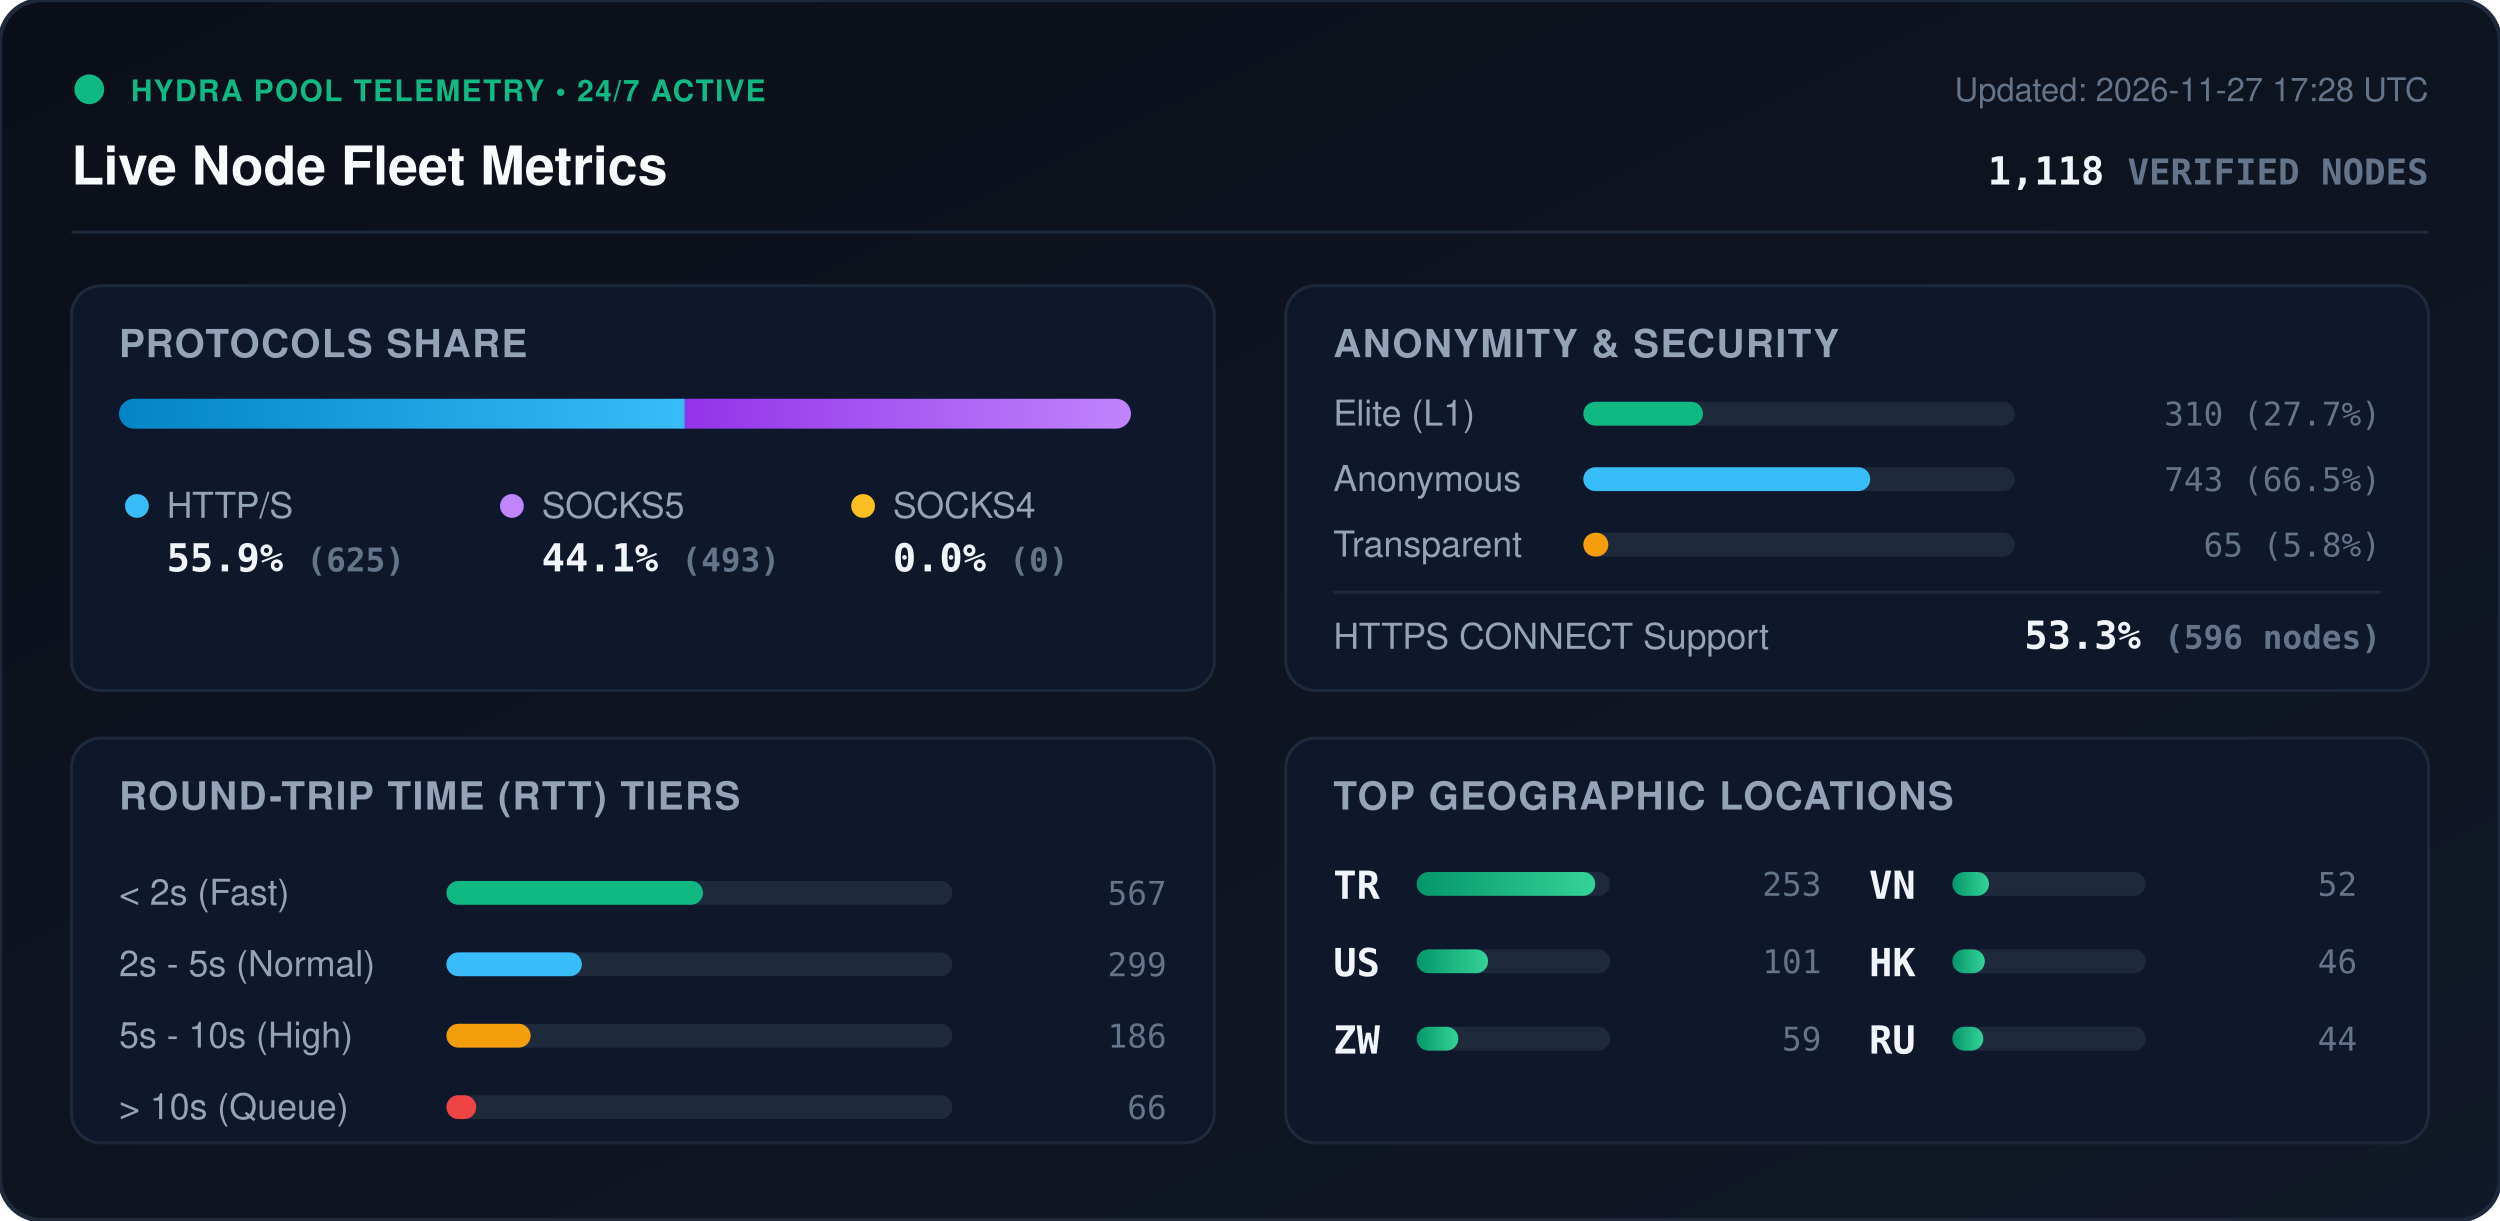
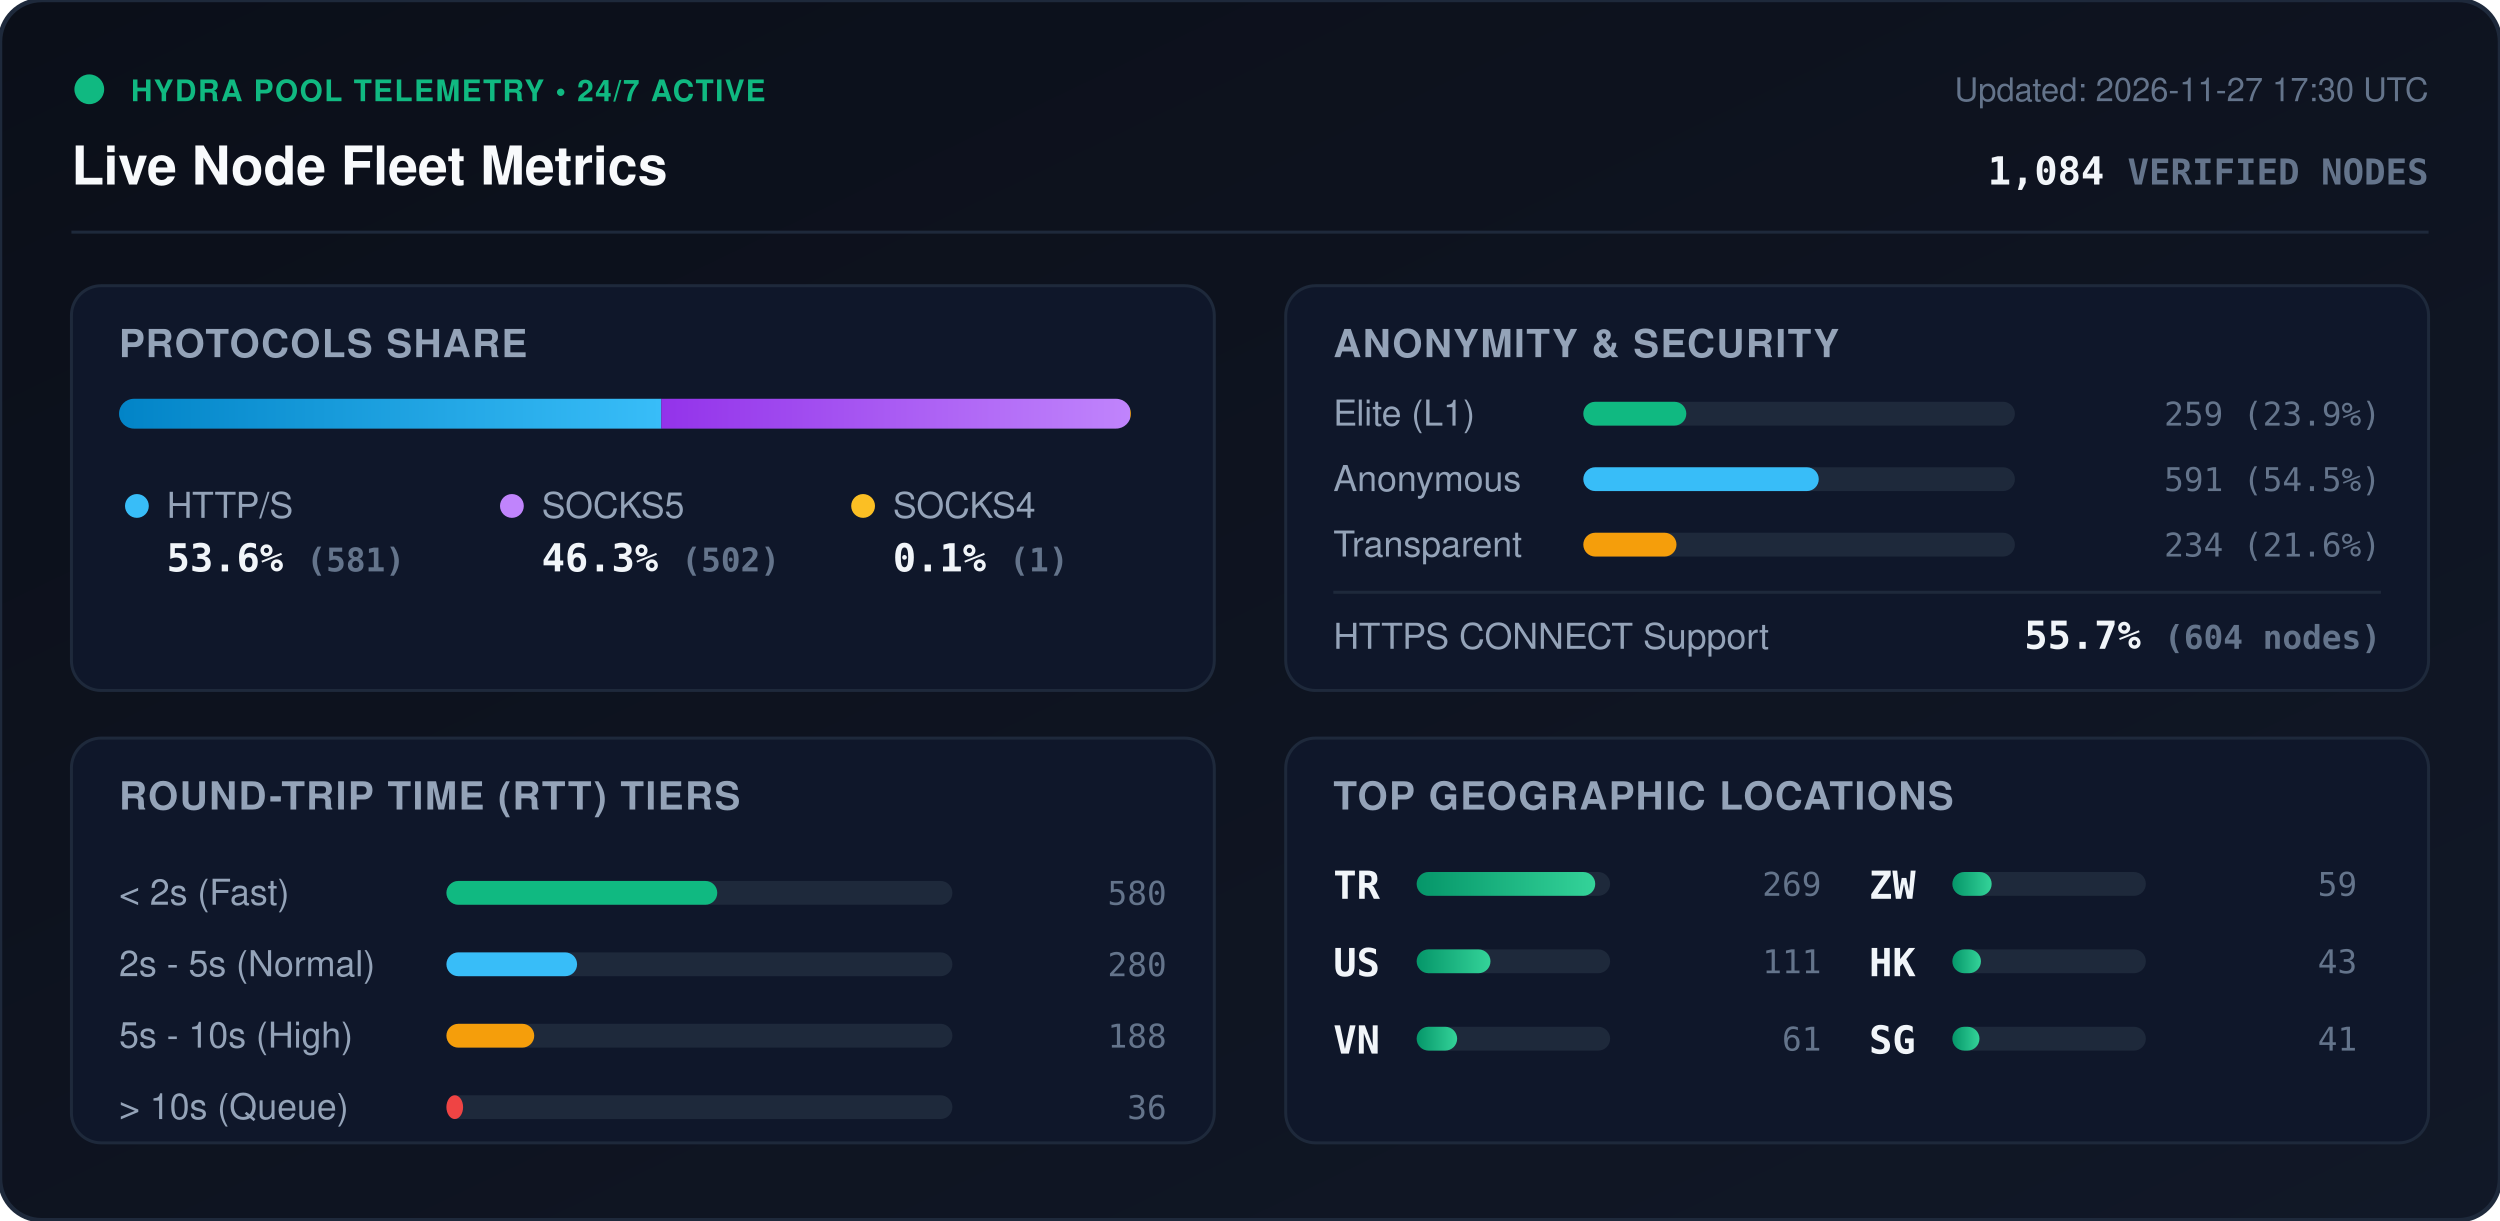
<svg xmlns="http://www.w3.org/2000/svg" viewBox="0 0 840 410" width="840" height="410" style="max-width: 100%; height: auto;">
  <defs>
    <linearGradient id="bg" x1="0%" y1="0%" x2="100%" y2="100%">
      <stop offset="0%" stop-color="#0b0f19" />
      <stop offset="100%" stop-color="#111827" />
    </linearGradient>
    <linearGradient id="bar-http" x1="0%" y1="0%" x2="100%" y2="0%">
      <stop offset="0%" stop-color="#0284c7" />
      <stop offset="100%" stop-color="#38bdf8" />
    </linearGradient>
    <linearGradient id="bar-socks5" x1="0%" y1="0%" x2="100%" y2="0%">
      <stop offset="0%" stop-color="#9333ea" />
      <stop offset="100%" stop-color="#c084fc" />
    </linearGradient>
    <linearGradient id="bar-socks4" x1="0%" y1="0%" x2="100%" y2="0%">
      <stop offset="0%" stop-color="#d97706" />
      <stop offset="100%" stop-color="#fbbf24" />
    </linearGradient>
    <linearGradient id="bar-green" x1="0%" y1="0%" x2="100%" y2="0%">
      <stop offset="0%" stop-color="#059669" />
      <stop offset="100%" stop-color="#34d399" />
    </linearGradient>
    <clipPath id="prog-track-clip">
      <rect width="340.0" height="10" rx="5" />
    </clipPath>
    <style>
      .title { font: 700 18px -apple-system, BlinkMacSystemFont, 'Segoe UI', Helvetica, Arial, sans-serif; fill: #f8fafc; }
      .sub { font: 500 11px -apple-system, BlinkMacSystemFont, 'Segoe UI', Helvetica, Arial, sans-serif; fill: #64748b; }
      .section-hdr { font: 600 13px -apple-system, BlinkMacSystemFont, 'Segoe UI', Helvetica, Arial, sans-serif; fill: #94a3b8; letter-spacing: 0.5px; }
      .metric-val { font: 700 13px -apple-system, BlinkMacSystemFont, 'Segoe UI', Helvetica, Arial, sans-serif; fill: #f1f5f9; }
      .metric-lbl { font: 500 12px -apple-system, BlinkMacSystemFont, 'Segoe UI', Helvetica, Arial, sans-serif; fill: #94a3b8; }
      .badge-txt { font: 700 10px -apple-system, BlinkMacSystemFont, 'Segoe UI', Helvetica, Arial, sans-serif; fill: #10b981; letter-spacing: 0.5px; }
      .mono { font-family: ui-monospace, SFMono-Regular, Menlo, Monaco, Consolas, monospace; }
      .pulse { animation: beacon 2s infinite ease-in-out; }
      @keyframes beacon { 0%, 100% { opacity: 1; } 50% { opacity: 0.35; } }
    </style>
  </defs>
  <rect width="840" height="410" rx="14" fill="url(#bg)" stroke="#1e293b" stroke-width="1.5" />
  <g transform="translate(24, 24)">
    <circle cx="6" cy="6" r="5" fill="#10b981" class="pulse" />
    <text x="20" y="10" class="badge-txt">HYDRA POOL TELEMETRY • 24/7 ACTIVE</text>
    <text x="0" y="38" class="title">Live Node Fleet Metrics</text>
-     <text x="792" y="10" text-anchor="end" class="sub">Updated: 2026-11-27 17:28 UTC</text>
-     <text x="792" y="38" text-anchor="end" class="metric-val mono" fill="#38bdf8">1,118 <tspan font-size="12" fill="#64748b">VERIFIED NODES</tspan>
+     <text x="792" y="10" text-anchor="end" class="sub">Updated: 2026-11-27 17:30 UTC</text>
+     <text x="792" y="38" text-anchor="end" class="metric-val mono" fill="#38bdf8">1,084 <tspan font-size="12" fill="#64748b">VERIFIED NODES</tspan>
    </text>
  </g>
  <line x1="24" y1="78" x2="816" y2="78" stroke="#1e293b" stroke-width="1" />
  <g transform="translate(24, 96)">
    <rect width="384" height="136" rx="10" fill="#0f172a" stroke="#1e293b" />
    <text x="16" y="24" class="section-hdr">PROTOCOLS SHARE</text>
    <g transform="translate(16, 38)">
      <rect width="340.0" height="10" rx="5" fill="#1e293b" />
      <g clip-path="url(#prog-track-clip)">
-         <rect x="0" width="190.1" height="10" fill="url(#bar-http)" />
-         <rect x="190.1" width="149.9" height="10" fill="url(#bar-socks5)" />
-         <rect x="340.0" width="0.0" height="10" fill="url(#bar-socks4)" />
+         <rect x="0" width="182.2" height="10" fill="url(#bar-http)" />
+         <rect x="182.2" width="157.5" height="10" fill="url(#bar-socks5)" />
+         <rect x="339.7" width="0.3" height="10" fill="url(#bar-socks4)" />
      </g>
    </g>
    <g transform="translate(16, 68)">
      <circle cx="6" cy="6" r="4" fill="#38bdf8" />
      <text x="16" y="10" class="metric-lbl">HTTP/S</text>
-       <text x="16" y="28" class="metric-val mono">55.9% <tspan font-size="11" fill="#64748b">(625)</tspan>
+       <text x="16" y="28" class="metric-val mono">53.6% <tspan font-size="11" fill="#64748b">(581)</tspan>
      </text>
      <circle cx="132" cy="6" r="4" fill="#c084fc" />
      <text x="142" y="10" class="metric-lbl">SOCKS5</text>
-       <text x="142" y="28" class="metric-val mono">44.1% <tspan font-size="11" fill="#64748b">(493)</tspan>
+       <text x="142" y="28" class="metric-val mono">46.3% <tspan font-size="11" fill="#64748b">(502)</tspan>
      </text>
      <circle cx="250" cy="6" r="4" fill="#fbbf24" />
      <text x="260" y="10" class="metric-lbl">SOCKS4</text>
-       <text x="260" y="28" class="metric-val mono">0.0% <tspan font-size="11" fill="#64748b">(0)</tspan>
+       <text x="260" y="28" class="metric-val mono">0.1% <tspan font-size="11" fill="#64748b">(1)</tspan>
      </text>
    </g>
  </g>
  <g transform="translate(432, 96)">
    <rect width="384" height="136" rx="10" fill="#0f172a" stroke="#1e293b" />
    <text x="16" y="24" class="section-hdr">ANONYMITY &amp; SECURITY</text>
    <text x="16" y="47" class="metric-lbl">Elite (L1)</text>
    <rect x="100" y="39" width="145.0" height="8" rx="4" fill="#1e293b" />
-     <rect x="100" y="39" width="40.2" height="8" rx="4" fill="#10b981" />
-     <text x="368" y="47" text-anchor="end" class="mono sub" fill="#e2e8f0">310 (27.7%)</text>
+     <rect x="100" y="39" width="34.6" height="8" rx="4" fill="#10b981" />
+     <text x="368" y="47" text-anchor="end" class="mono sub" fill="#e2e8f0">259 (23.9%)</text>
    <text x="16" y="69" class="metric-lbl">Anonymous</text>
    <rect x="100" y="61" width="145.0" height="8" rx="4" fill="#1e293b" />
-     <rect x="100" y="61" width="96.4" height="8" rx="4" fill="#38bdf8" />
-     <text x="368" y="69" text-anchor="end" class="mono sub" fill="#e2e8f0">743 (66.5%)</text>
+     <rect x="100" y="61" width="79.1" height="8" rx="4" fill="#38bdf8" />
+     <text x="368" y="69" text-anchor="end" class="mono sub" fill="#e2e8f0">591 (54.5%)</text>
    <text x="16" y="91" class="metric-lbl">Transparent</text>
    <rect x="100" y="83" width="145.0" height="8" rx="4" fill="#1e293b" />
-     <rect x="100" y="83" width="8.4" height="8" rx="4" fill="#f59e0b" />
-     <text x="368" y="91" text-anchor="end" class="mono sub" fill="#e2e8f0">65 (5.8%)</text>
+     <rect x="100" y="83" width="31.3" height="8" rx="4" fill="#f59e0b" />
+     <text x="368" y="91" text-anchor="end" class="mono sub" fill="#e2e8f0">234 (21.6%)</text>
    <line x1="16" y1="103" x2="368" y2="103" stroke="#1e293b" stroke-width="1" />
    <text x="16" y="122" class="metric-lbl">HTTPS CONNECT Support</text>
-     <text x="368" y="122" text-anchor="end" class="metric-val mono" fill="#34d399">53.3% <tspan font-size="11" fill="#64748b">(596 nodes)</tspan>
+     <text x="368" y="122" text-anchor="end" class="metric-val mono" fill="#34d399">55.7% <tspan font-size="11" fill="#64748b">(604 nodes)</tspan>
    </text>
  </g>
  <g transform="translate(24, 248)">
    <rect width="384" height="136" rx="10" fill="#0f172a" stroke="#1e293b" />
    <text x="16" y="24" class="section-hdr">ROUND-TRIP TIME (RTT) TIERS</text>
    <g transform="translate(16, 42)">
      <text x="0" y="14" class="metric-lbl">&lt; 2s (Fast)</text>
      <rect x="110" y="6" width="170" height="8" rx="4" fill="#1e293b" />
-       <rect x="110" y="6" width="86.2" height="8" rx="4" fill="#10b981" />
-       <text x="352" y="14" text-anchor="end" class="mono sub">567</text>
+       <rect x="110" y="6" width="91.0" height="8" rx="4" fill="#10b981" />
+       <text x="352" y="14" text-anchor="end" class="mono sub">580</text>
      <text x="0" y="38" class="metric-lbl">2s - 5s (Normal)</text>
      <rect x="110" y="30" width="170" height="8" rx="4" fill="#1e293b" />
-       <rect x="110" y="30" width="45.5" height="8" rx="4" fill="#38bdf8" />
-       <text x="352" y="38" text-anchor="end" class="mono sub">299</text>
+       <rect x="110" y="30" width="43.9" height="8" rx="4" fill="#38bdf8" />
+       <text x="352" y="38" text-anchor="end" class="mono sub">280</text>
      <text x="0" y="62" class="metric-lbl">5s - 10s (High)</text>
      <rect x="110" y="54" width="170" height="8" rx="4" fill="#1e293b" />
-       <rect x="110" y="54" width="28.3" height="8" rx="4" fill="#f59e0b" />
-       <text x="352" y="62" text-anchor="end" class="mono sub">186</text>
+       <rect x="110" y="54" width="29.5" height="8" rx="4" fill="#f59e0b" />
+       <text x="352" y="62" text-anchor="end" class="mono sub">188</text>
      <text x="0" y="86" class="metric-lbl">&gt; 10s (Queue)</text>
      <rect x="110" y="78" width="170" height="8" rx="4" fill="#1e293b" />
-       <rect x="110" y="78" width="10.0" height="8" rx="4" fill="#ef4444" />
-       <text x="352" y="86" text-anchor="end" class="mono sub">66</text>
+       <rect x="110" y="78" width="5.6" height="8" rx="4" fill="#ef4444" />
+       <text x="352" y="86" text-anchor="end" class="mono sub">36</text>
    </g>
  </g>
  <g transform="translate(432, 248)">
    <rect width="384" height="136" rx="10" fill="#0f172a" stroke="#1e293b" />
    <text x="16" y="24" class="section-hdr">TOP GEOGRAPHIC LOCATIONS</text>
    <g transform="translate(16, 42)">
      <g transform="translate(0, 0)">
        <text x="0" y="12" class="mono metric-val" font-size="12">TR</text>
        <rect x="28" y="3" width="65" height="8" rx="4" fill="#1e293b" />
        <rect x="28" y="3" width="60.0" height="8" rx="4" fill="url(#bar-green)" />
-         <text x="164" y="11" text-anchor="end" class="mono sub">253</text>
+         <text x="164" y="11" text-anchor="end" class="mono sub">269</text>
      </g>
      <g transform="translate(0, 26)">
        <text x="0" y="12" class="mono metric-val" font-size="12">US</text>
        <rect x="28" y="3" width="65" height="8" rx="4" fill="#1e293b" />
-         <rect x="28" y="3" width="24.0" height="8" rx="4" fill="url(#bar-green)" />
-         <text x="164" y="11" text-anchor="end" class="mono sub">101</text>
+         <rect x="28" y="3" width="24.8" height="8" rx="4" fill="url(#bar-green)" />
+         <text x="164" y="11" text-anchor="end" class="mono sub">111</text>
      </g>
      <g transform="translate(0, 52)">
+         <text x="0" y="12" class="mono metric-val" font-size="12">VN</text>
+         <rect x="28" y="3" width="65" height="8" rx="4" fill="#1e293b" />
+         <rect x="28" y="3" width="13.6" height="8" rx="4" fill="url(#bar-green)" />
+         <text x="164" y="11" text-anchor="end" class="mono sub">61</text>
+       </g>
+       <g transform="translate(180, 0)">
        <text x="0" y="12" class="mono metric-val" font-size="12">ZW</text>
        <rect x="28" y="3" width="65" height="8" rx="4" fill="#1e293b" />
-         <rect x="28" y="3" width="14.0" height="8" rx="4" fill="url(#bar-green)" />
+         <rect x="28" y="3" width="13.2" height="8" rx="4" fill="url(#bar-green)" />
        <text x="164" y="11" text-anchor="end" class="mono sub">59</text>
-       </g>
-       <g transform="translate(180, 0)">
-         <text x="0" y="12" class="mono metric-val" font-size="12">VN</text>
-         <rect x="28" y="3" width="65" height="8" rx="4" fill="#1e293b" />
-         <rect x="28" y="3" width="12.3" height="8" rx="4" fill="url(#bar-green)" />
-         <text x="164" y="11" text-anchor="end" class="mono sub">52</text>
      </g>
      <g transform="translate(180, 26)">
        <text x="0" y="12" class="mono metric-val" font-size="12">HK</text>
        <rect x="28" y="3" width="65" height="8" rx="4" fill="#1e293b" />
-         <rect x="28" y="3" width="10.9" height="8" rx="4" fill="url(#bar-green)" />
-         <text x="164" y="11" text-anchor="end" class="mono sub">46</text>
+         <rect x="28" y="3" width="9.6" height="8" rx="4" fill="url(#bar-green)" />
+         <text x="164" y="11" text-anchor="end" class="mono sub">43</text>
      </g>
      <g transform="translate(180, 52)">
-         <text x="0" y="12" class="mono metric-val" font-size="12">RU</text>
+         <text x="0" y="12" class="mono metric-val" font-size="12">SG</text>
        <rect x="28" y="3" width="65" height="8" rx="4" fill="#1e293b" />
-         <rect x="28" y="3" width="10.4" height="8" rx="4" fill="url(#bar-green)" />
-         <text x="164" y="11" text-anchor="end" class="mono sub">44</text>
+         <rect x="28" y="3" width="9.1" height="8" rx="4" fill="url(#bar-green)" />
+         <text x="164" y="11" text-anchor="end" class="mono sub">41</text>
      </g>
    </g>
  </g>
</svg>
